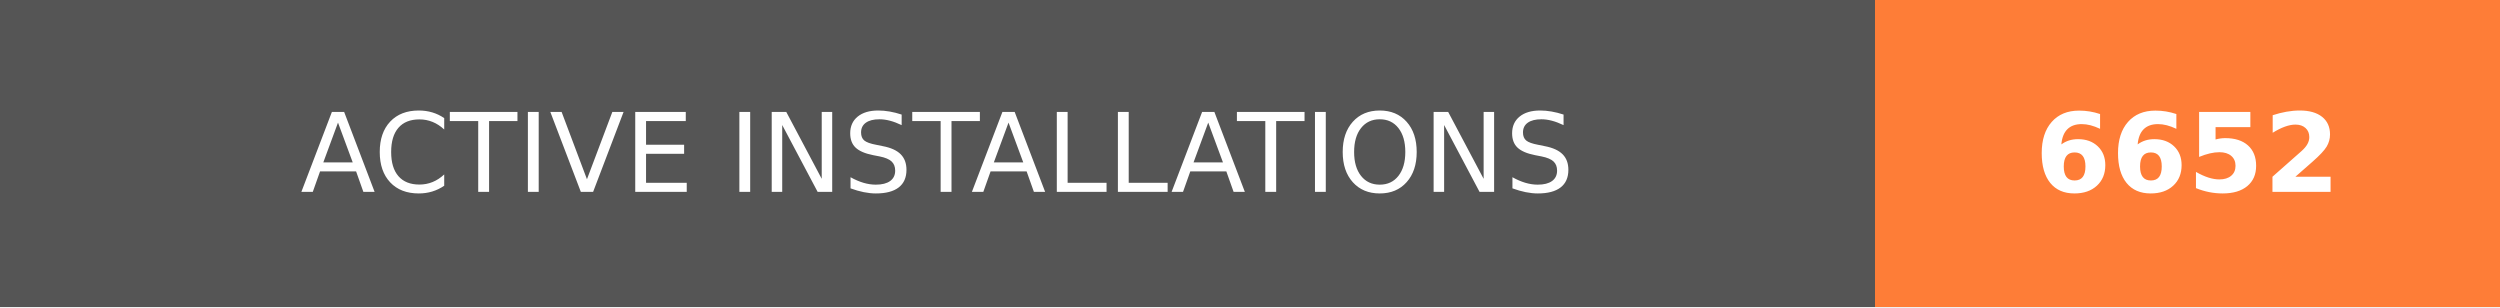
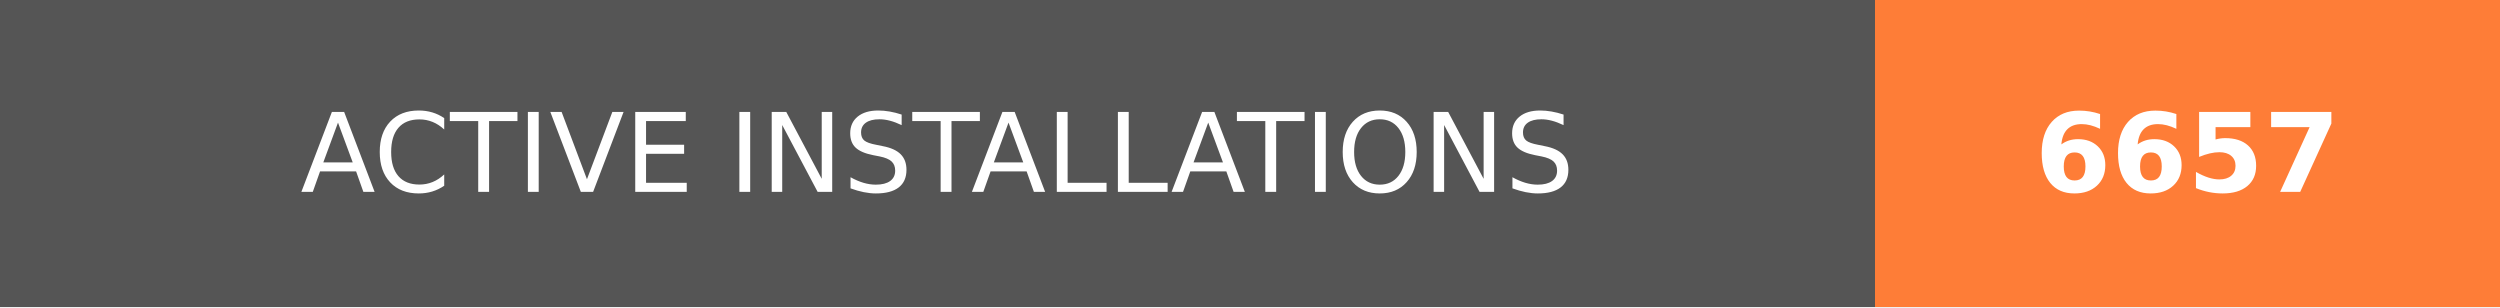
- <svg xmlns="http://www.w3.org/2000/svg" width="228" height="28" role="img" aria-label="ACTIVE INSTALLATIONS: 6652">
+ <svg xmlns="http://www.w3.org/2000/svg" width="228" height="28" role="img" aria-label="ACTIVE INSTALLATIONS: 6657">
  <g shape-rendering="crispEdges">
    <rect width="171" height="28" fill="#555" />
    <rect x="171" width="57" height="28" fill="#fe7d37" />
  </g>
  <g fill="#fff" text-anchor="middle" font-family="Verdana,Geneva,DejaVu Sans,sans-serif" text-rendering="geometricPrecision" font-size="100">
    <text transform="scale(.1)" x="855" y="175" textLength="1470" fill="#fff">ACTIVE INSTALLATIONS</text>
-     <text transform="scale(.1)" x="1995" y="175" textLength="330" fill="#fff" font-weight="bold">6652</text>
+     <text transform="scale(.1)" x="1995" y="175" textLength="330" fill="#fff" font-weight="bold">6657</text>
  </g>
</svg>
